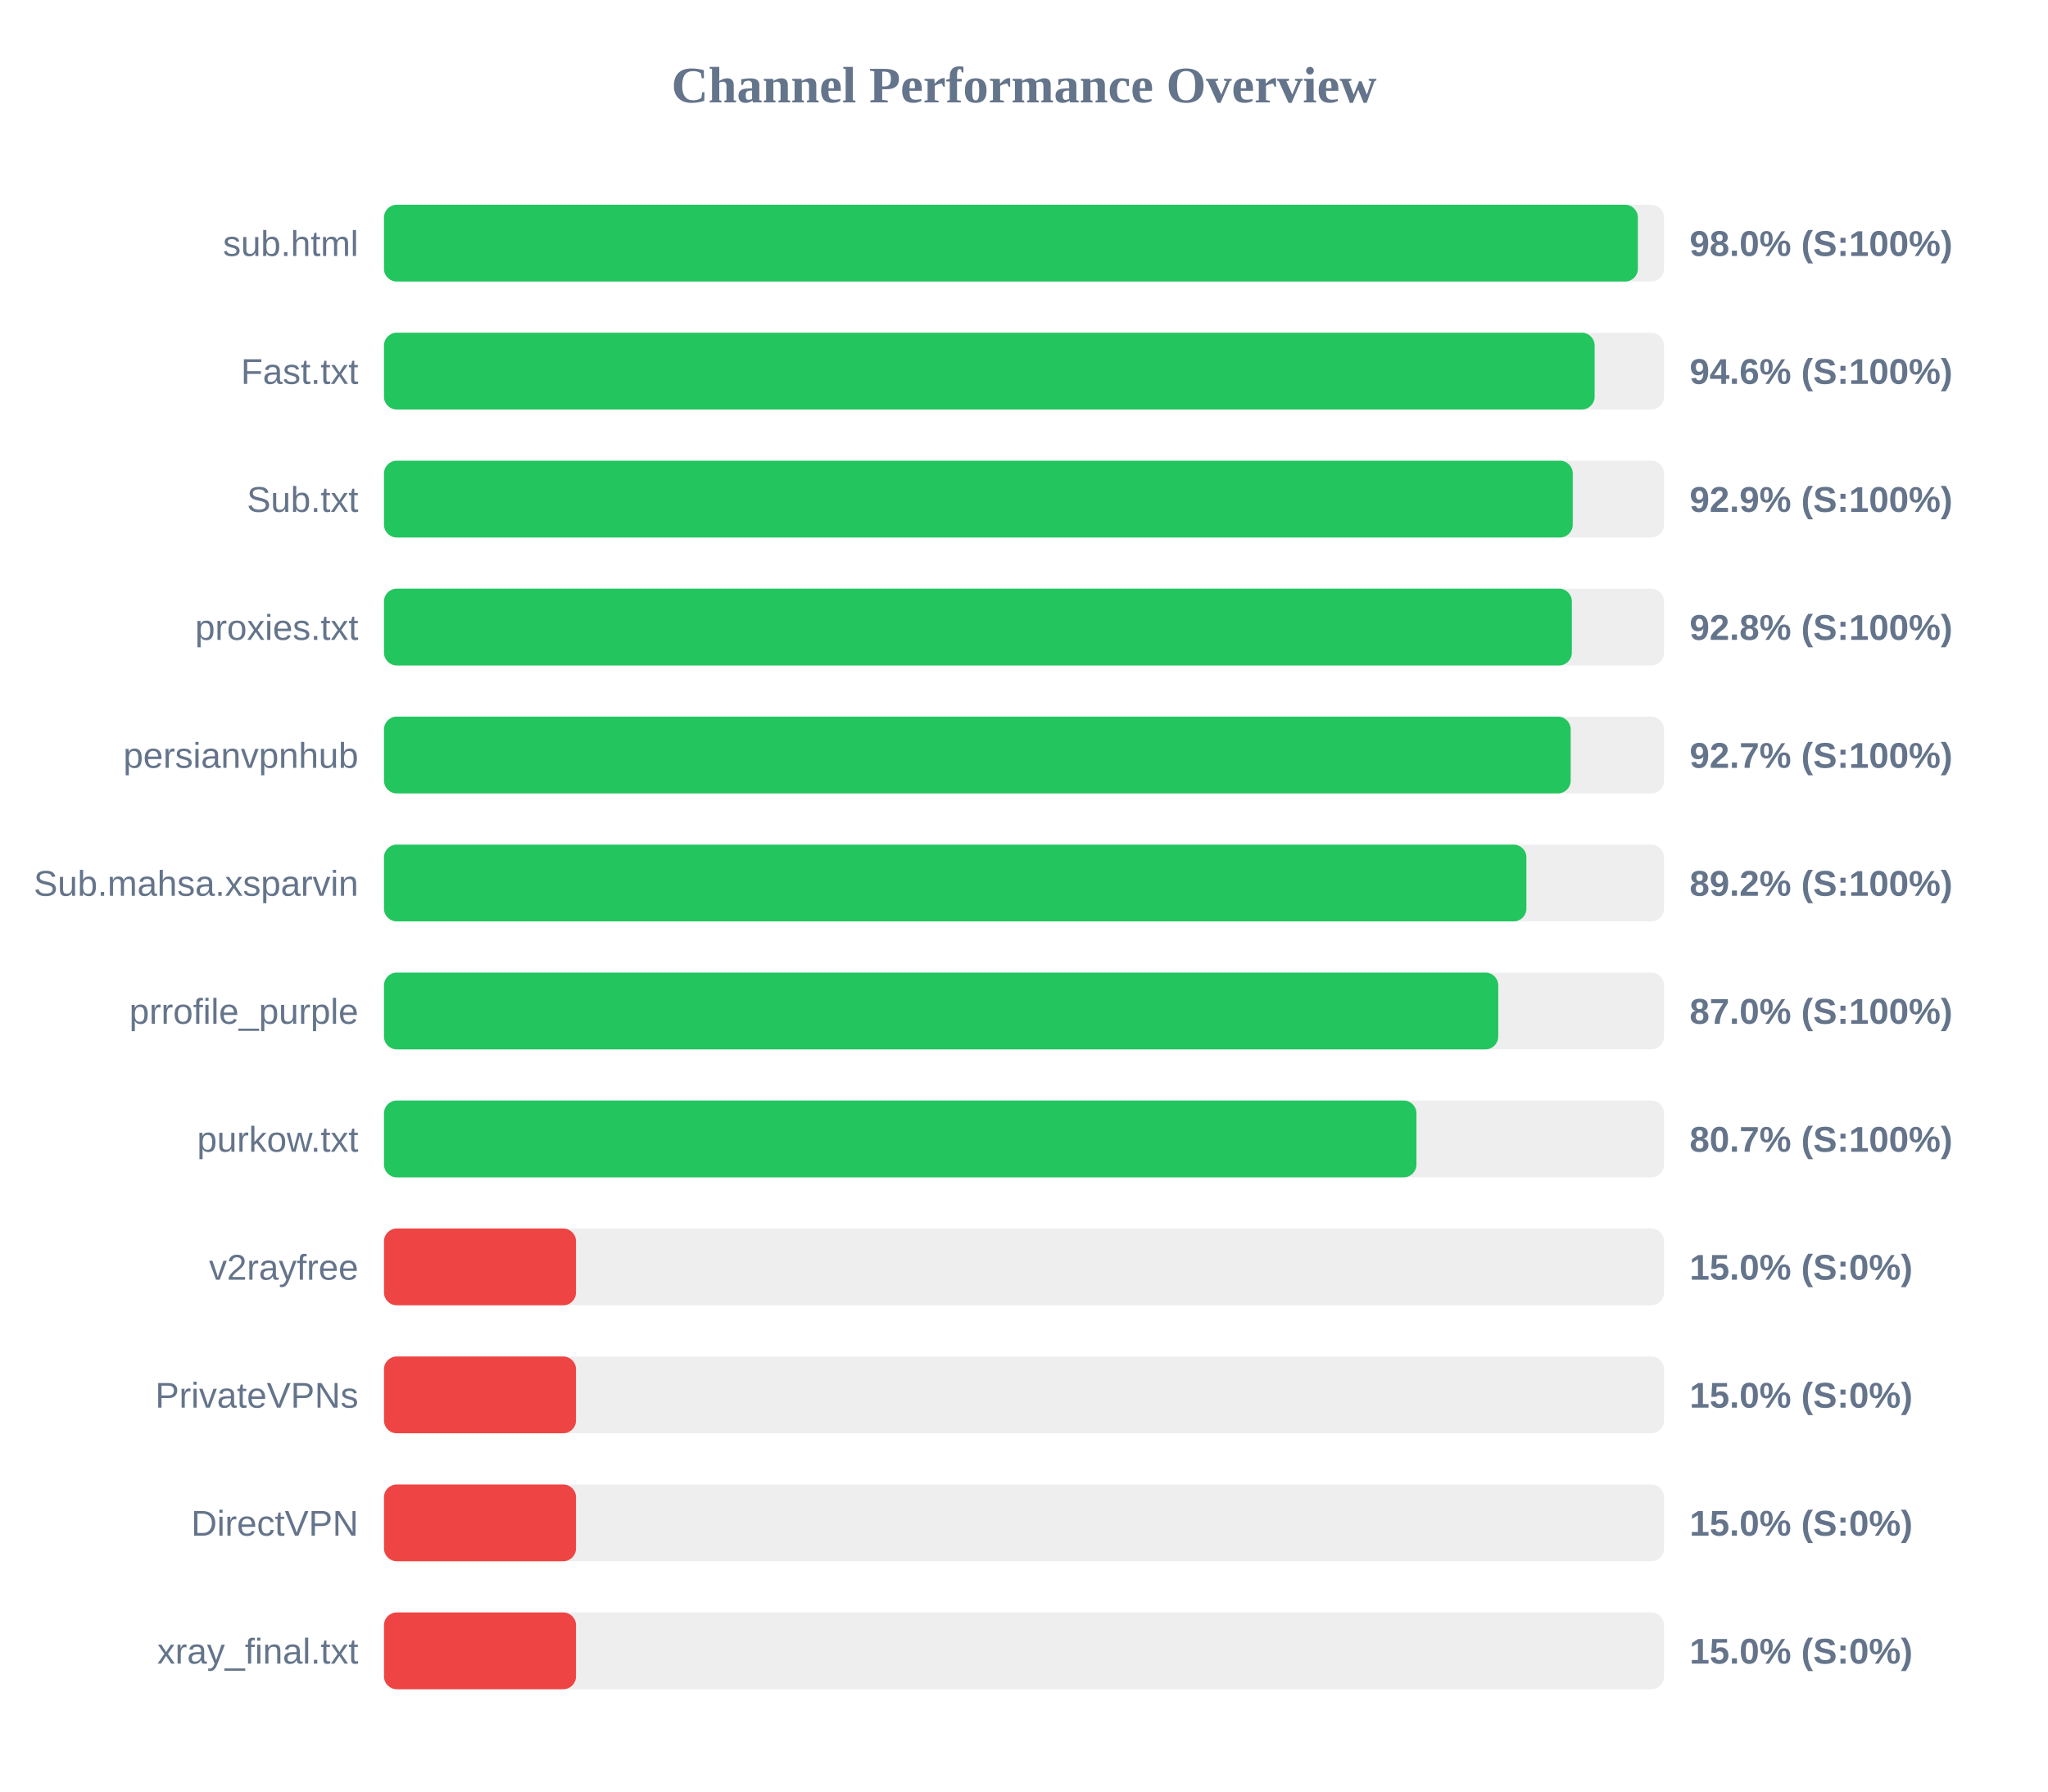
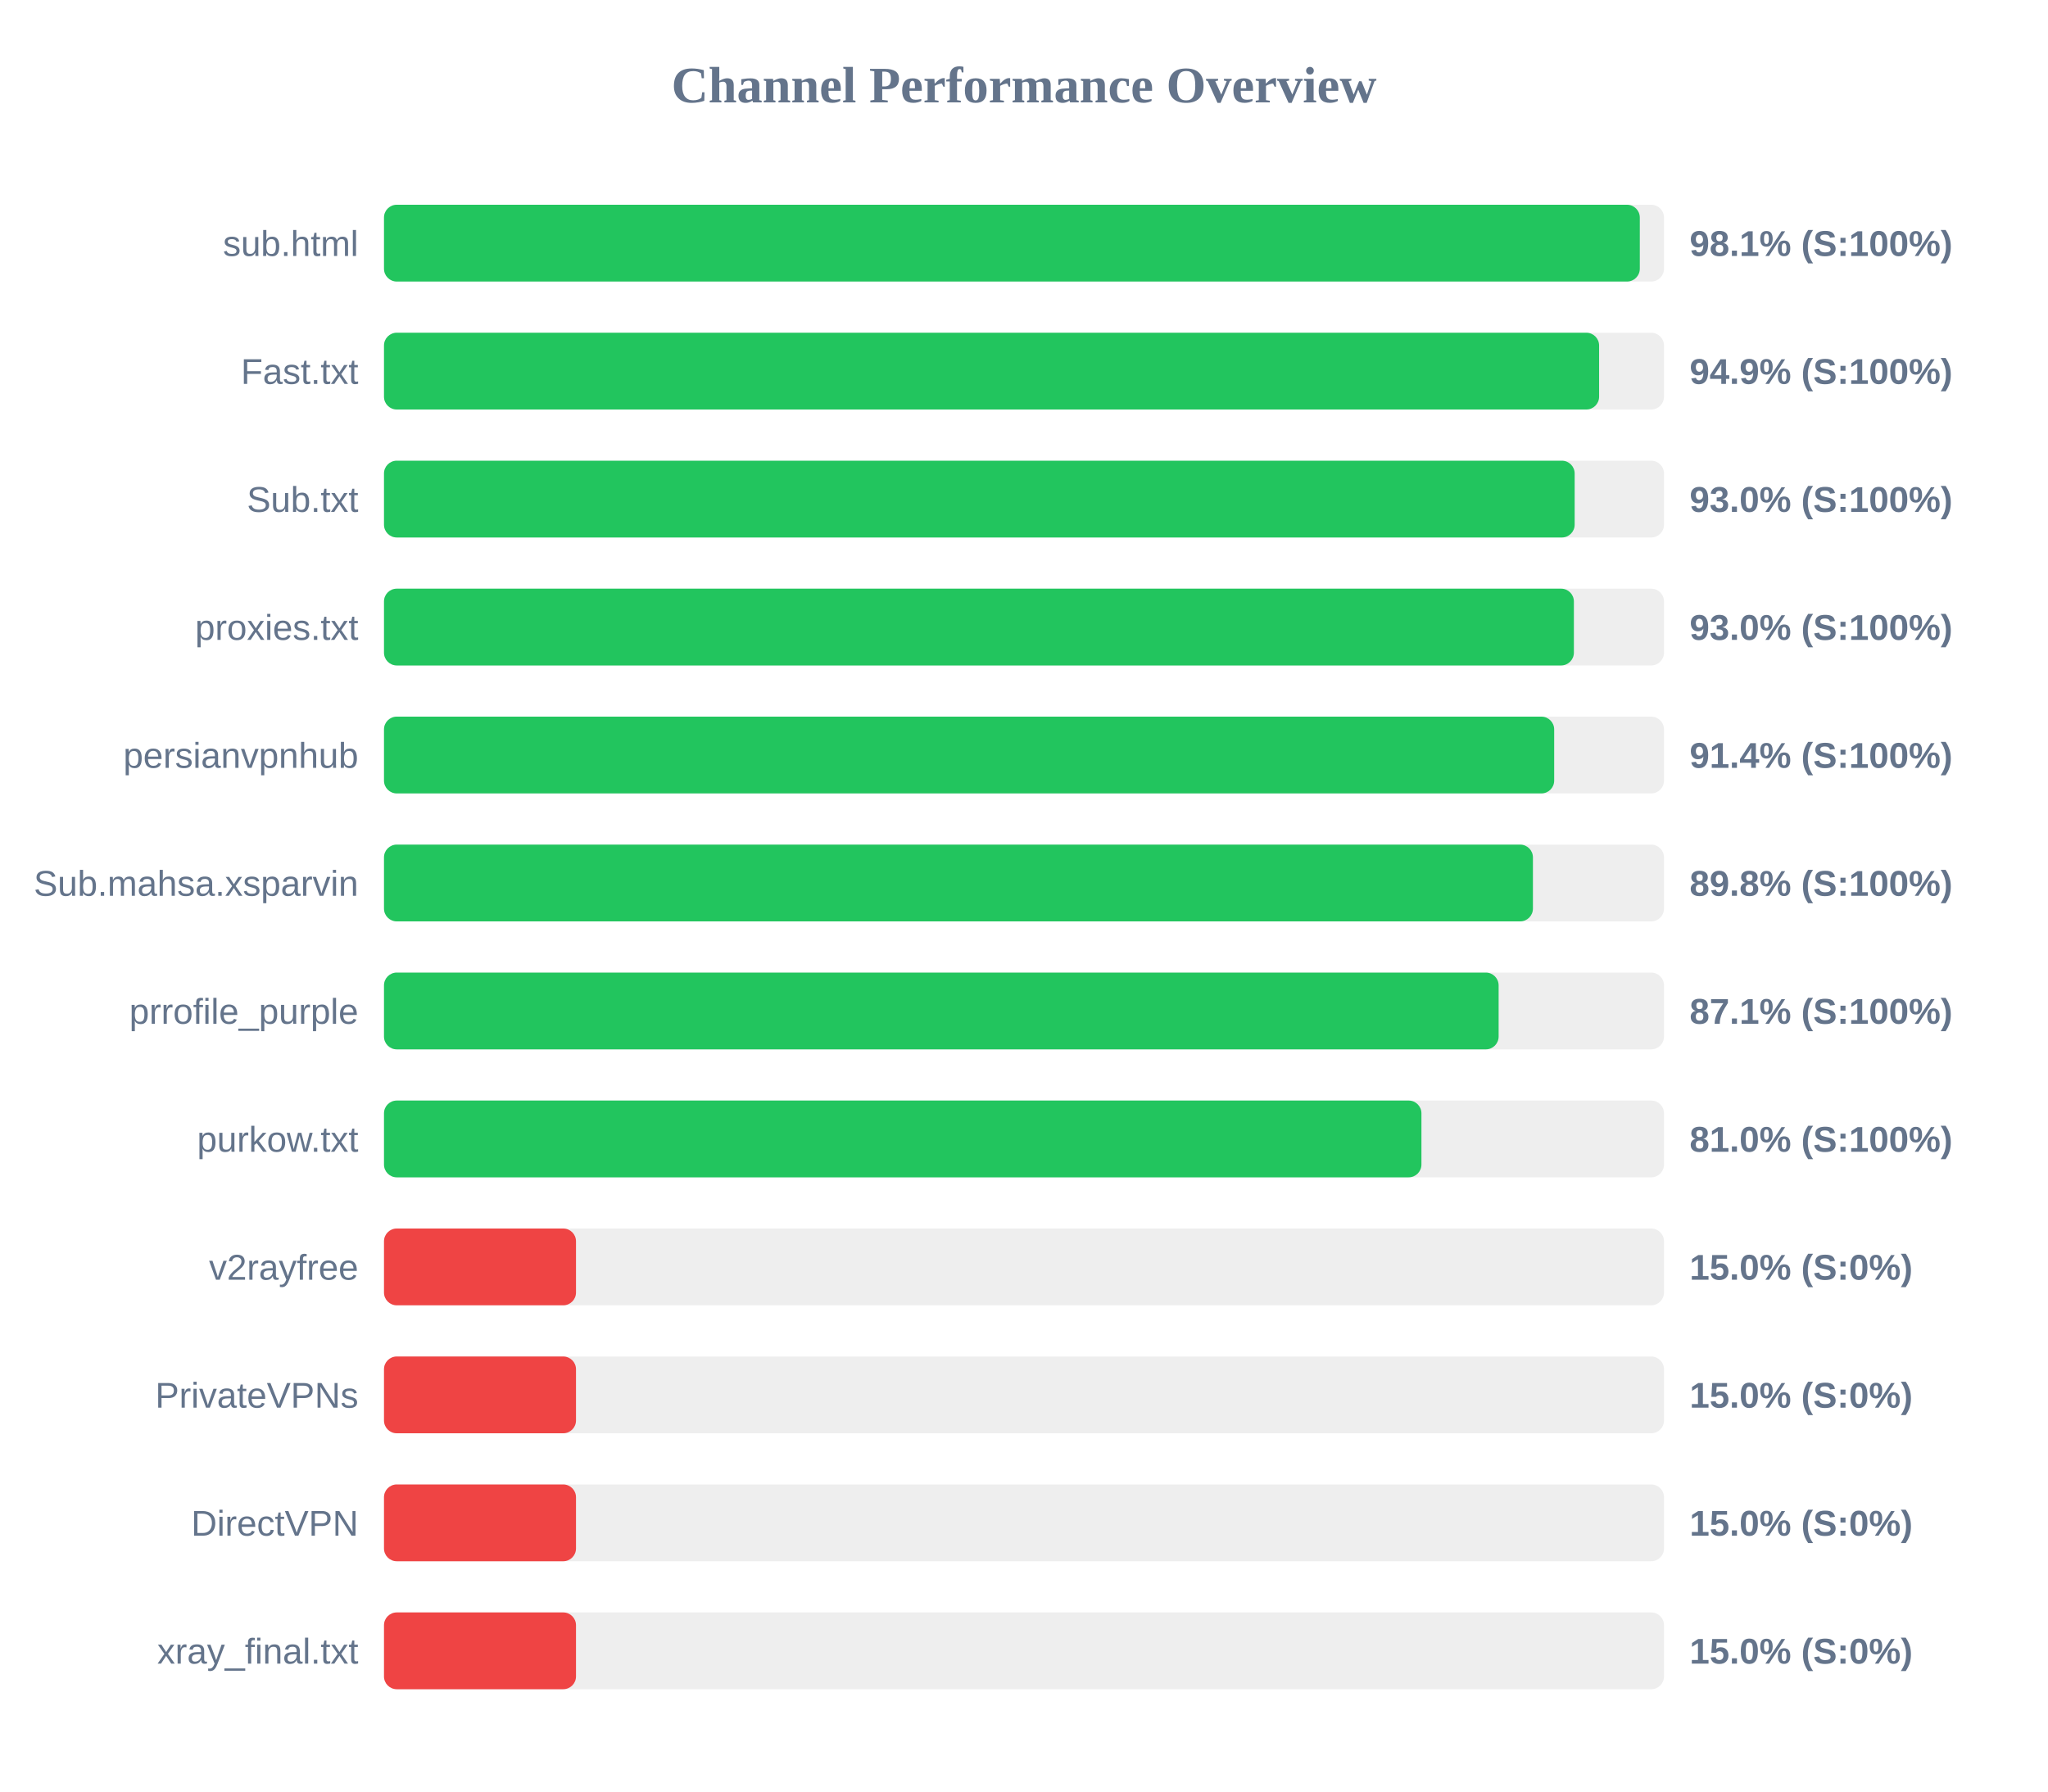
<svg xmlns="http://www.w3.org/2000/svg" width="800" height="700" version="1.1">
  <style>
        .row { font: 14px Arial; fill: #64748b; }
        .score { font: bold 14px Arial; fill: #64748b; }
    </style>
  <text x="400" y="40" text-anchor="middle" font-size="20px" font-weight="bold" fill="#64748b">Channel Performance Overview</text>
  <rect x="150" y="80" width="500" height="30" fill="#eee" rx="5" />
-   <rect x="150" y="80" width="489.8" height="30" fill="#22c55e" rx="5" />
+   <rect x="150" y="80" width="490.55" height="30" fill="#22c55e" rx="5" />
  <text x="140" y="100" text-anchor="end" class="row">sub.html</text>
-   <text x="660" y="100" text-anchor="start" class="score">98.0% (S:100%)</text>
+   <text x="660" y="100" text-anchor="start" class="score">98.1% (S:100%)</text>
  <rect x="150" y="130" width="500" height="30" fill="#eee" rx="5" />
-   <rect x="150" y="130" width="472.9" height="30" fill="#22c55e" rx="5" />
+   <rect x="150" y="130" width="474.65" height="30" fill="#22c55e" rx="5" />
  <text x="140" y="150" text-anchor="end" class="row">Fast.txt</text>
-   <text x="660" y="150" text-anchor="start" class="score">94.6% (S:100%)</text>
+   <text x="660" y="150" text-anchor="start" class="score">94.9% (S:100%)</text>
  <rect x="150" y="180" width="500" height="30" fill="#eee" rx="5" />
-   <rect x="150" y="180" width="464.35" height="30" fill="#22c55e" rx="5" />
+   <rect x="150" y="180" width="465.1" height="30" fill="#22c55e" rx="5" />
  <text x="140" y="200" text-anchor="end" class="row">Sub.txt</text>
-   <text x="660" y="200" text-anchor="start" class="score">92.9% (S:100%)</text>
+   <text x="660" y="200" text-anchor="start" class="score">93.0% (S:100%)</text>
  <rect x="150" y="230" width="500" height="30" fill="#eee" rx="5" />
-   <rect x="150" y="230" width="464.0" height="30" fill="#22c55e" rx="5" />
+   <rect x="150" y="230" width="464.8" height="30" fill="#22c55e" rx="5" />
  <text x="140" y="250" text-anchor="end" class="row">proxies.txt</text>
-   <text x="660" y="250" text-anchor="start" class="score">92.8% (S:100%)</text>
+   <text x="660" y="250" text-anchor="start" class="score">93.0% (S:100%)</text>
  <rect x="150" y="280" width="500" height="30" fill="#eee" rx="5" />
-   <rect x="150" y="280" width="463.55" height="30" fill="#22c55e" rx="5" />
+   <rect x="150" y="280" width="457.1" height="30" fill="#22c55e" rx="5" />
  <text x="140" y="300" text-anchor="end" class="row">persianvpnhub</text>
-   <text x="660" y="300" text-anchor="start" class="score">92.7% (S:100%)</text>
+   <text x="660" y="300" text-anchor="start" class="score">91.4% (S:100%)</text>
  <rect x="150" y="330" width="500" height="30" fill="#eee" rx="5" />
-   <rect x="150" y="330" width="446.25" height="30" fill="#22c55e" rx="5" />
+   <rect x="150" y="330" width="448.8" height="30" fill="#22c55e" rx="5" />
  <text x="140" y="350" text-anchor="end" class="row">Sub.mahsa.xsparvin</text>
-   <text x="660" y="350" text-anchor="start" class="score">89.2% (S:100%)</text>
+   <text x="660" y="350" text-anchor="start" class="score">89.8% (S:100%)</text>
  <rect x="150" y="380" width="500" height="30" fill="#eee" rx="5" />
-   <rect x="150" y="380" width="435.25" height="30" fill="#22c55e" rx="5" />
+   <rect x="150" y="380" width="435.4" height="30" fill="#22c55e" rx="5" />
  <text x="140" y="400" text-anchor="end" class="row">prrofile_purple</text>
-   <text x="660" y="400" text-anchor="start" class="score">87.0% (S:100%)</text>
+   <text x="660" y="400" text-anchor="start" class="score">87.1% (S:100%)</text>
  <rect x="150" y="430" width="500" height="30" fill="#eee" rx="5" />
-   <rect x="150" y="430" width="403.3" height="30" fill="#22c55e" rx="5" />
+   <rect x="150" y="430" width="405.25" height="30" fill="#22c55e" rx="5" />
  <text x="140" y="450" text-anchor="end" class="row">purkow.txt</text>
-   <text x="660" y="450" text-anchor="start" class="score">80.7% (S:100%)</text>
+   <text x="660" y="450" text-anchor="start" class="score">81.0% (S:100%)</text>
  <rect x="150" y="480" width="500" height="30" fill="#eee" rx="5" />
  <rect x="150" y="480" width="75.0" height="30" fill="#ef4444" rx="5" />
  <text x="140" y="500" text-anchor="end" class="row">v2rayfree</text>
  <text x="660" y="500" text-anchor="start" class="score">15.0% (S:0%)</text>
  <rect x="150" y="530" width="500" height="30" fill="#eee" rx="5" />
  <rect x="150" y="530" width="75.0" height="30" fill="#ef4444" rx="5" />
  <text x="140" y="550" text-anchor="end" class="row">PrivateVPNs</text>
  <text x="660" y="550" text-anchor="start" class="score">15.0% (S:0%)</text>
  <rect x="150" y="580" width="500" height="30" fill="#eee" rx="5" />
  <rect x="150" y="580" width="75.0" height="30" fill="#ef4444" rx="5" />
  <text x="140" y="600" text-anchor="end" class="row">DirectVPN</text>
  <text x="660" y="600" text-anchor="start" class="score">15.0% (S:0%)</text>
  <rect x="150" y="630" width="500" height="30" fill="#eee" rx="5" />
  <rect x="150" y="630" width="75.0" height="30" fill="#ef4444" rx="5" />
  <text x="140" y="650" text-anchor="end" class="row">xray_final.txt</text>
  <text x="660" y="650" text-anchor="start" class="score">15.0% (S:0%)</text>
</svg>
